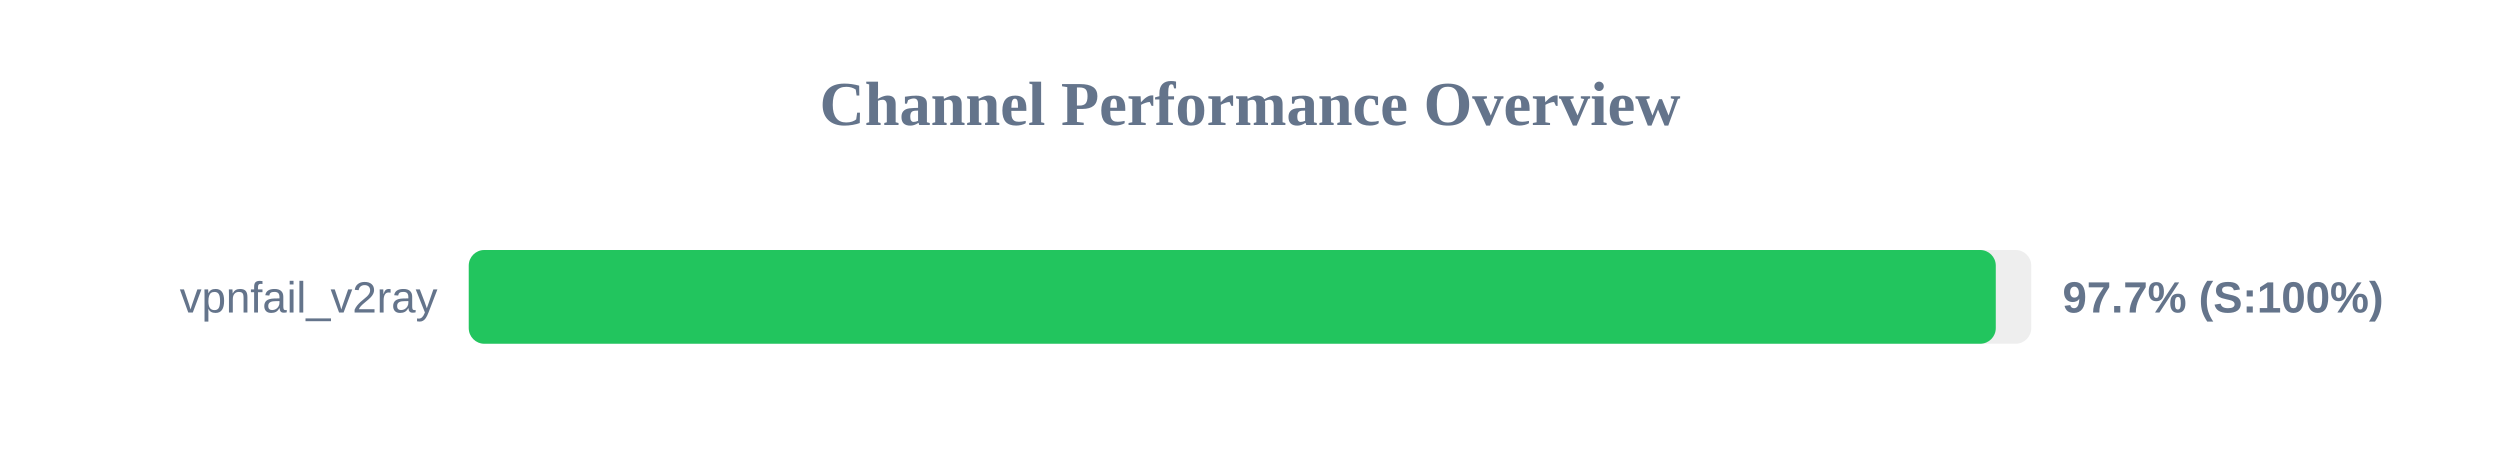
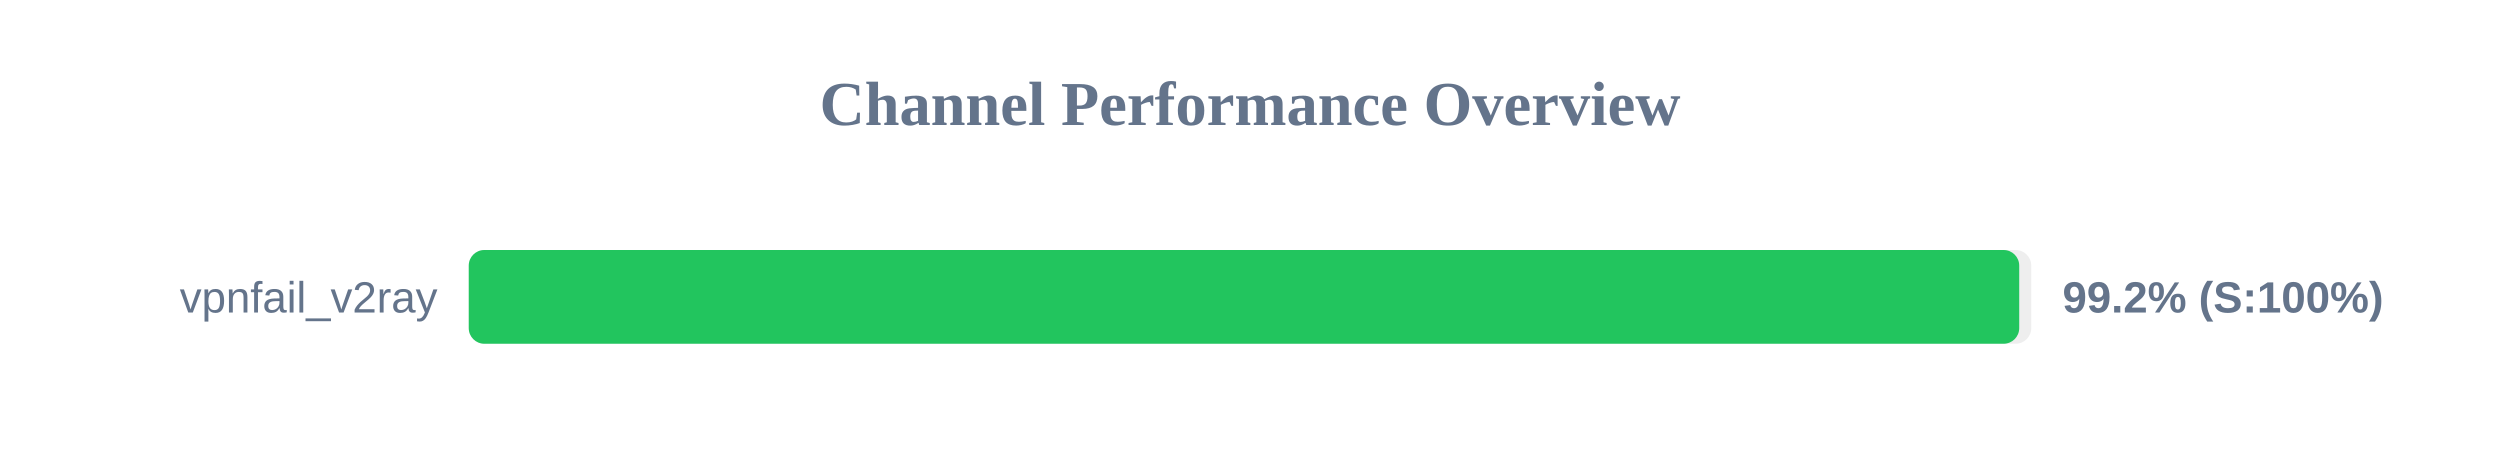
<svg xmlns="http://www.w3.org/2000/svg" width="800" height="150" version="1.1">
  <style>
        .row { font: 14px Arial; fill: #64748b; }
        .score { font: bold 14px Arial; fill: #64748b; }
    </style>
  <text x="400" y="40" text-anchor="middle" font-size="20px" font-weight="bold" fill="#64748b">Channel Performance Overview</text>
  <rect x="150" y="80" width="500" height="30" fill="#eee" rx="5" />
-   <rect x="150" y="80" width="488.65" height="30" fill="#22c55e" rx="5" />
+   <rect x="150" y="80" width="496.15" height="30" fill="#22c55e" rx="5" />
  <text x="140" y="100" text-anchor="end" class="row">vpnfail_v2ray</text>
-   <text x="660" y="100" text-anchor="start" class="score">97.7% (S:100%)</text>
+   <text x="660" y="100" text-anchor="start" class="score">99.2% (S:100%)</text>
</svg>
